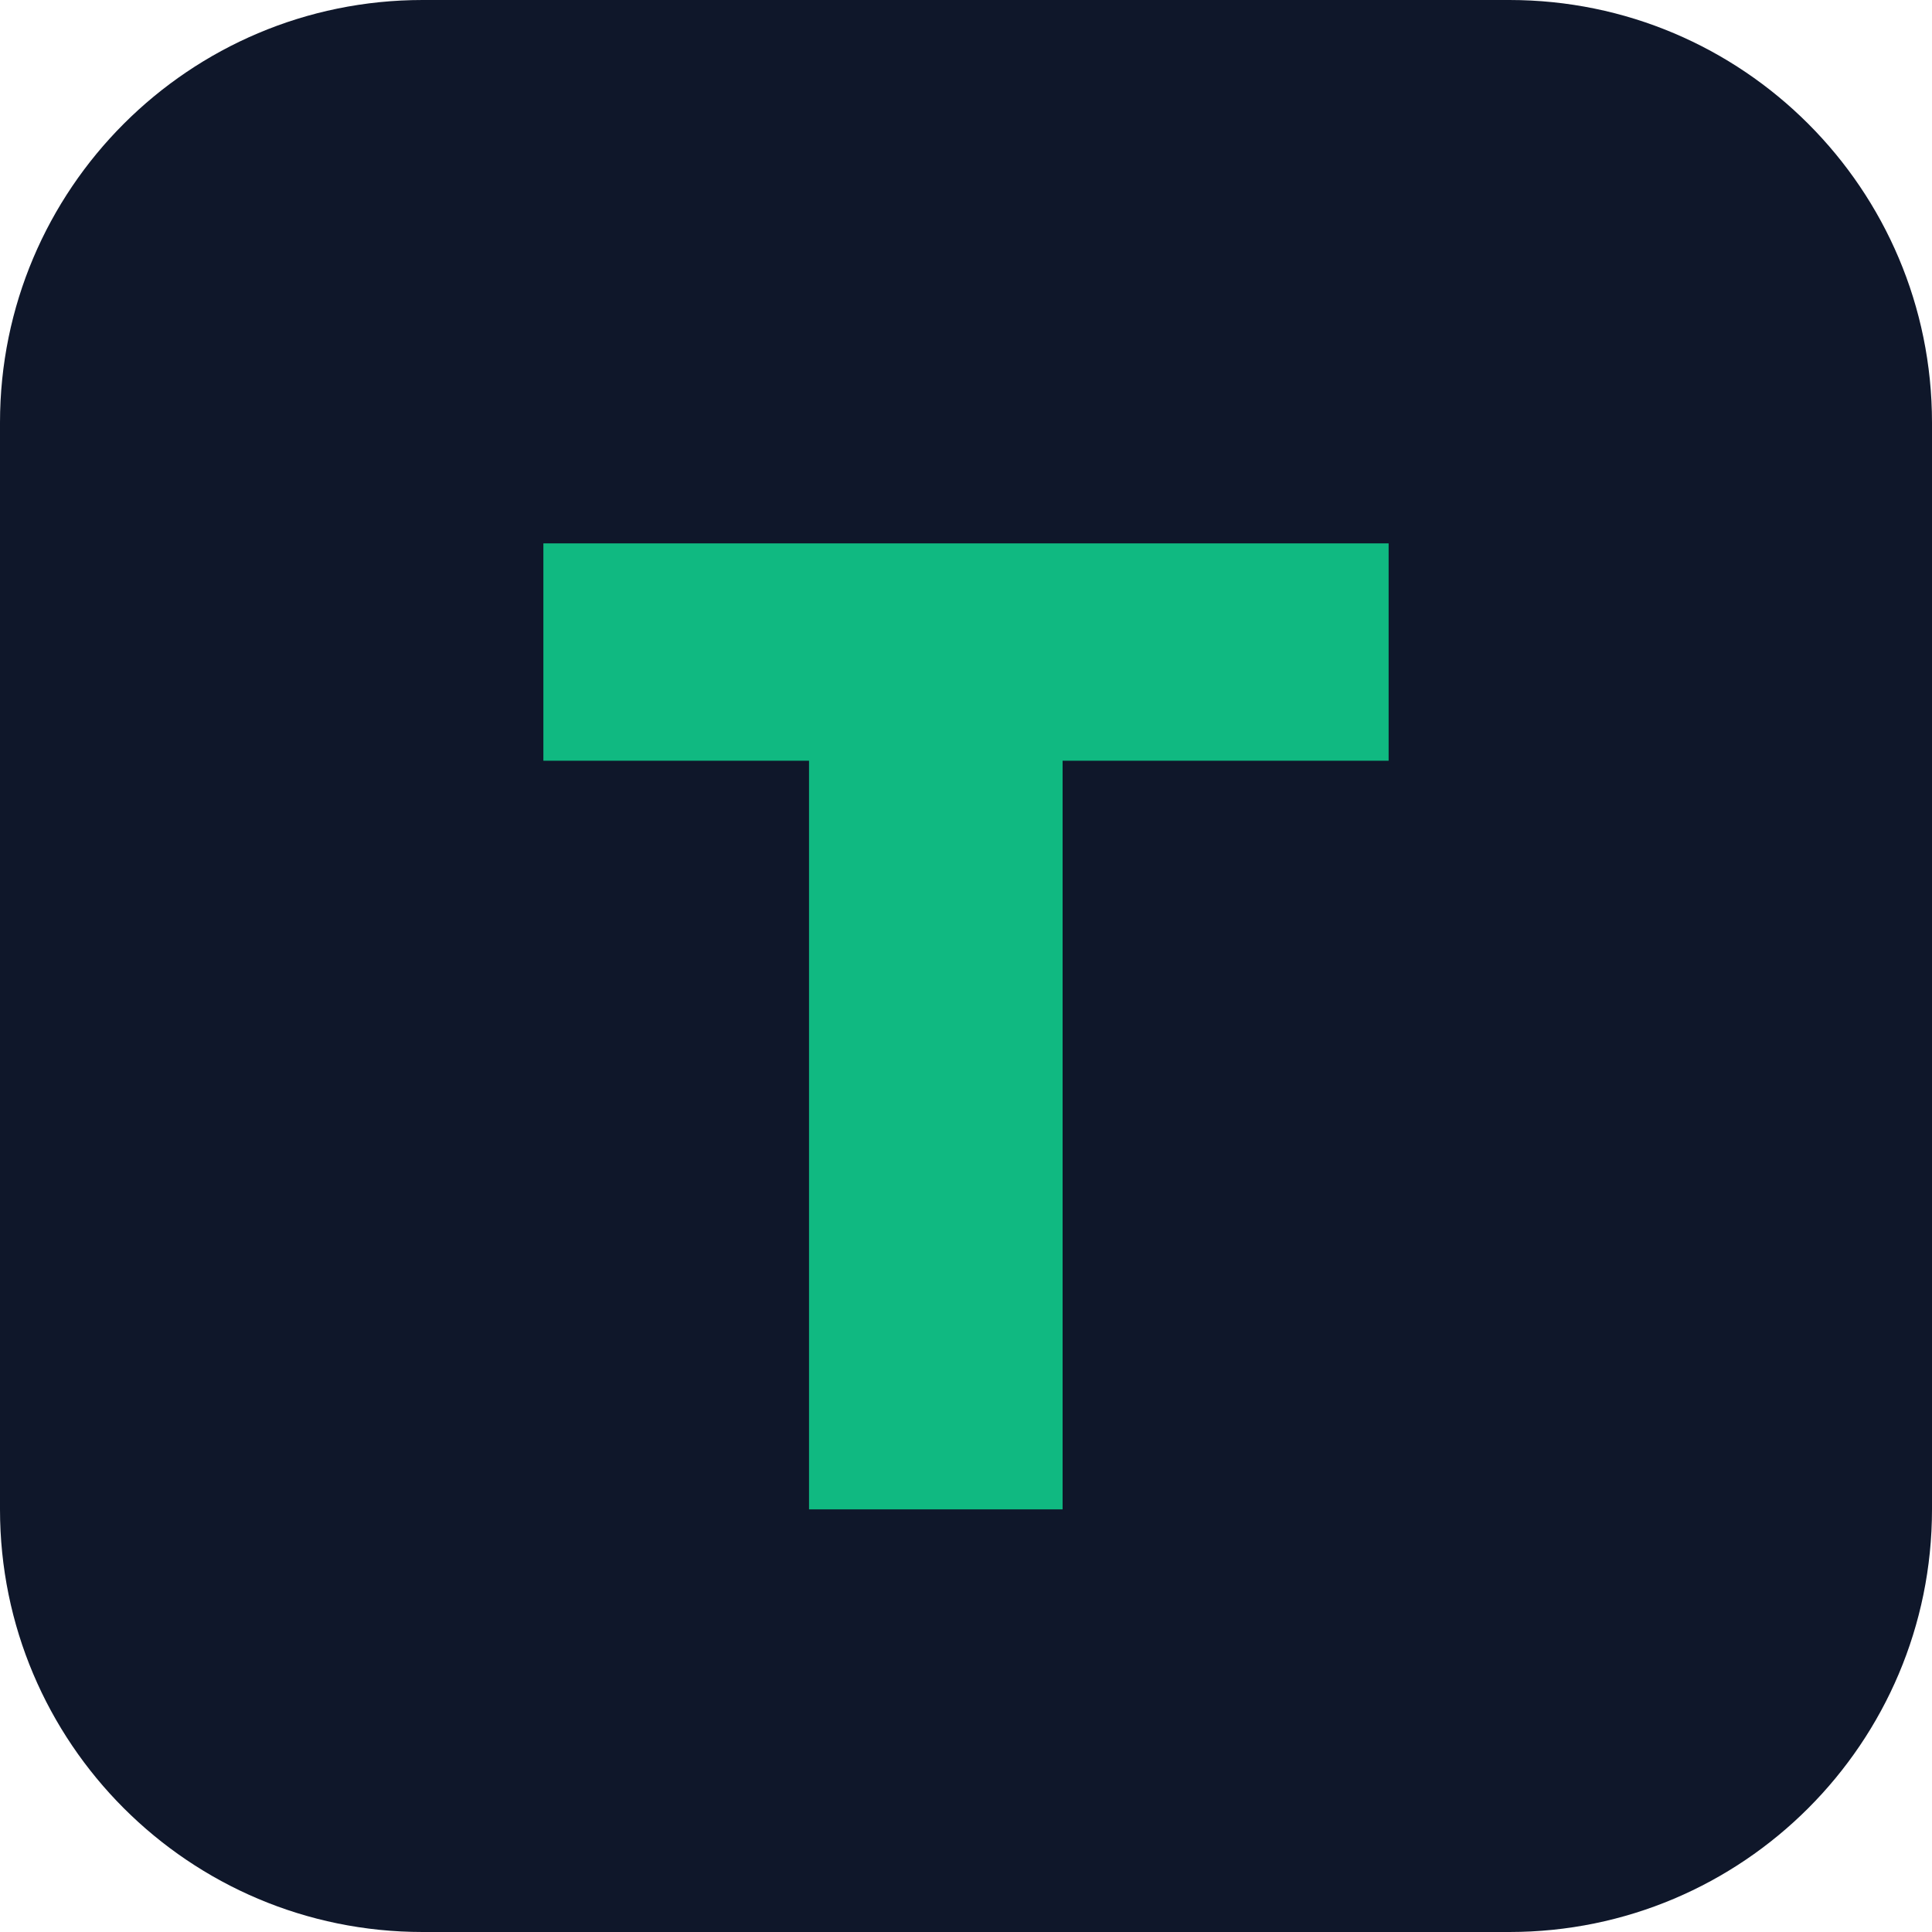
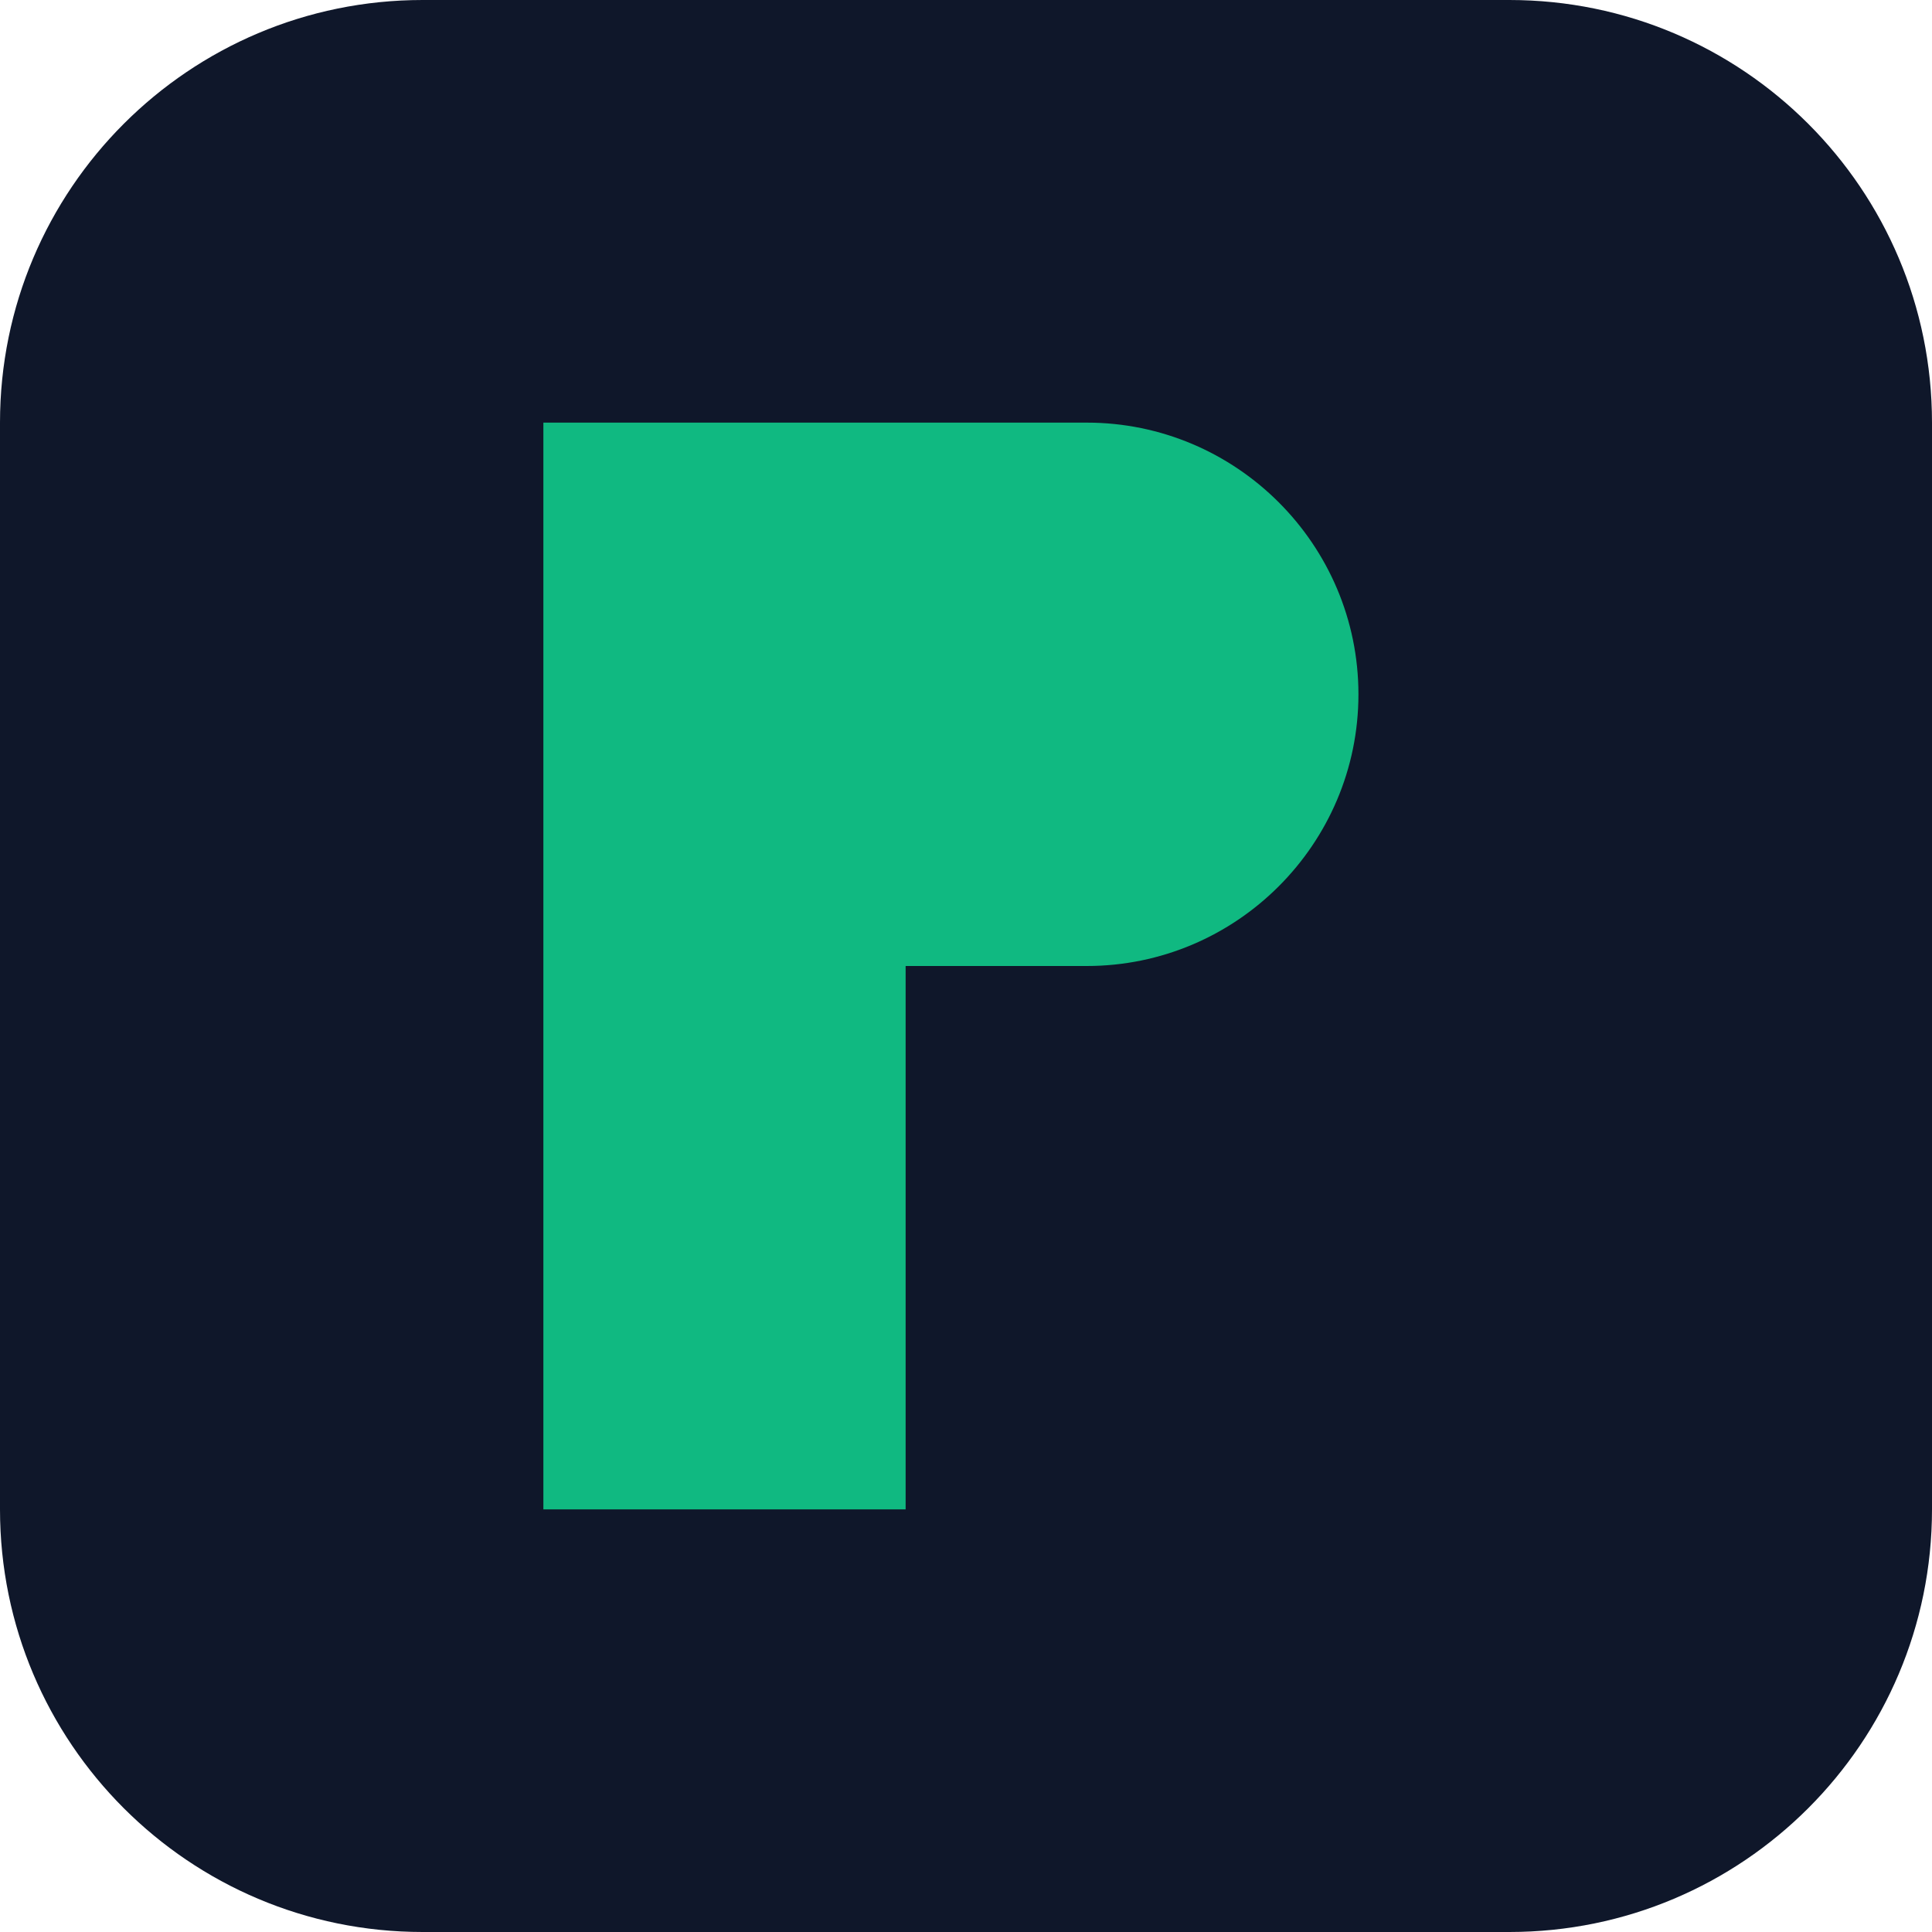
<svg xmlns="http://www.w3.org/2000/svg" viewBox="0 0 16 16">
  <rect width="16" height="16" rx="3.5" fill="#0f172a" />
-   <path d="M4.5 4.5h7v1.8H8.8v6.2H6.7V6.3H4.5V4.5z" fill="#10b981" />
+   <path d="M4.5 3.5h4.5c1.24 0 2.25 1.01 2.25 2.25S10.24 8 9 8H7.5v4.5H4.5V3.5zm3 2.25H9c.41 0 .75.34.75.75s-.34.75-.75.75H7.5V5.75z" fill="#10b981" />
</svg>
